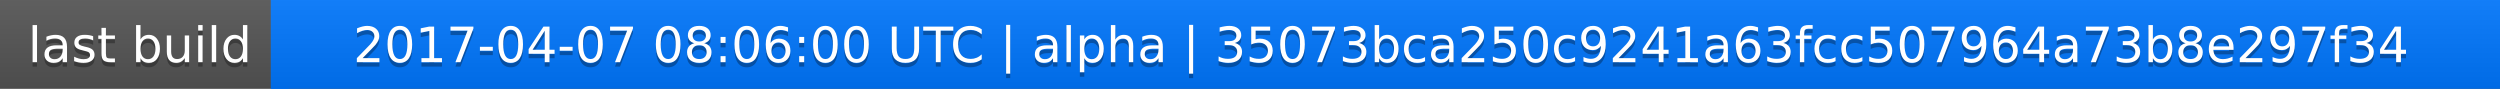
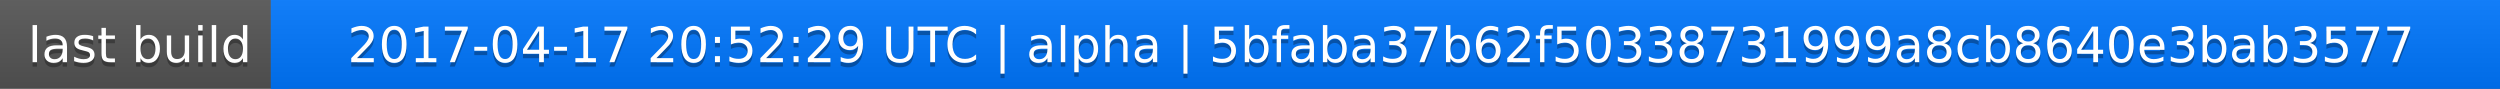
<svg xmlns="http://www.w3.org/2000/svg" width="563" height="20">
  <linearGradient id="a" x2="0" y2="100%">
    <stop offset="0" stop-color="#bbb" stop-opacity=".1" />
    <stop offset="1" stop-opacity=".1" />
  </linearGradient>
  <rect rx="0" width="563" height="20" fill="#555" />
  <rect rx="0" x="61" width="502" height="20" fill="#07f" />
  <path fill="#07f" d="M61 0h4v20h-4z" />
  <rect rx="0" width="563" height="20" fill="url(#a)" />
  <g fill="#fff" text-anchor="middle" font-family="DejaVu Sans,Verdana,Geneva,sans-serif" font-size="11">
    <text x="31.5" y="15" fill="#010101" fill-opacity=".3">last build</text>
    <text x="31.5" y="14">last build</text>
-     <text x="311" y="15" fill="#010101" fill-opacity=".3">2017-04-07 08:06:00 UTC | alpha | 35073bca250c9241a63fcc507964a73b8e297f34</text>
-     <text x="311" y="14">2017-04-07 08:06:00 UTC | alpha | 35073bca250c9241a63fcc507964a73b8e297f34</text>
+     <text x="311" y="15" fill="#010101" fill-opacity=".3">2017-04-17 20:52:29 UTC | alpha | 5bfaba37b62f50338731999a8cb8640e3bab3577</text>
+     <text x="311" y="14">2017-04-17 20:52:29 UTC | alpha | 5bfaba37b62f50338731999a8cb8640e3bab3577</text>
  </g>
</svg>
